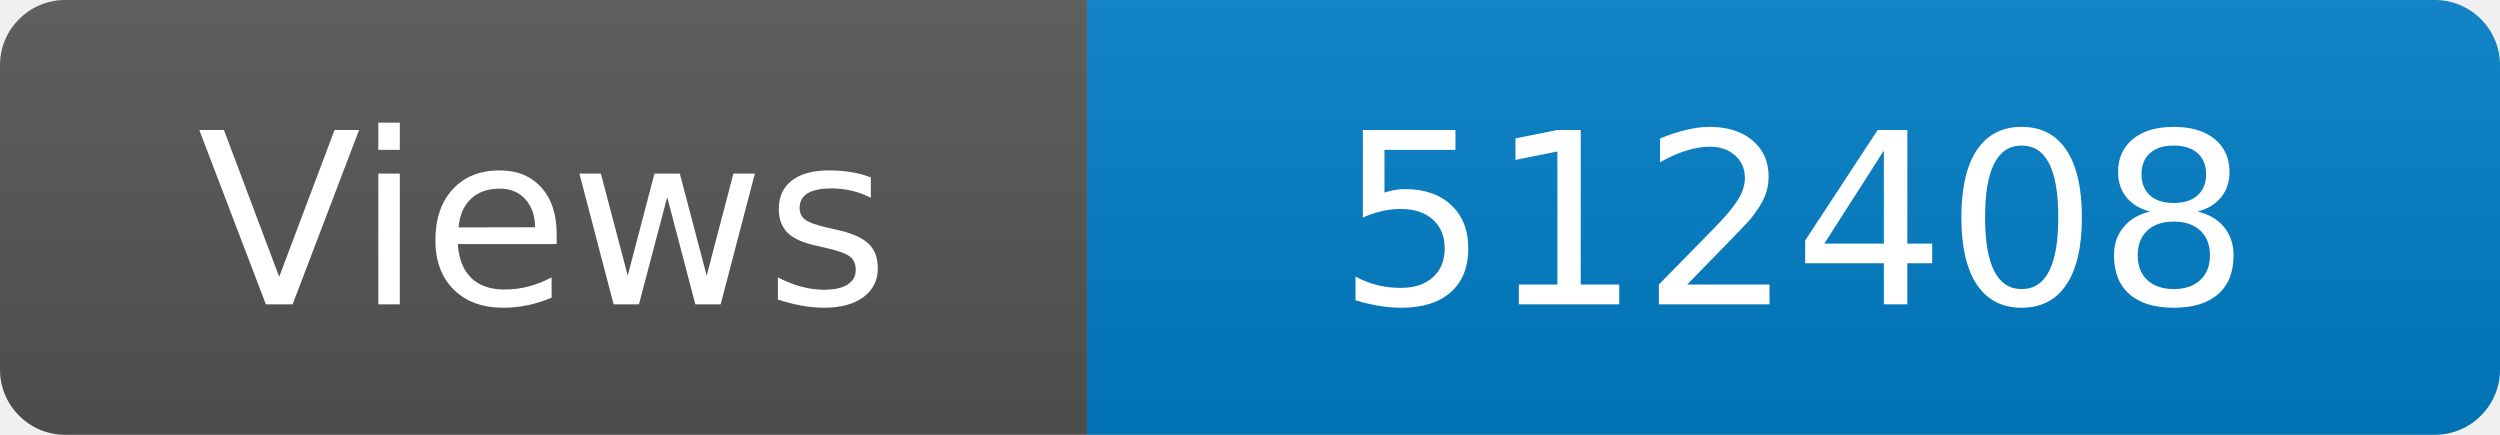
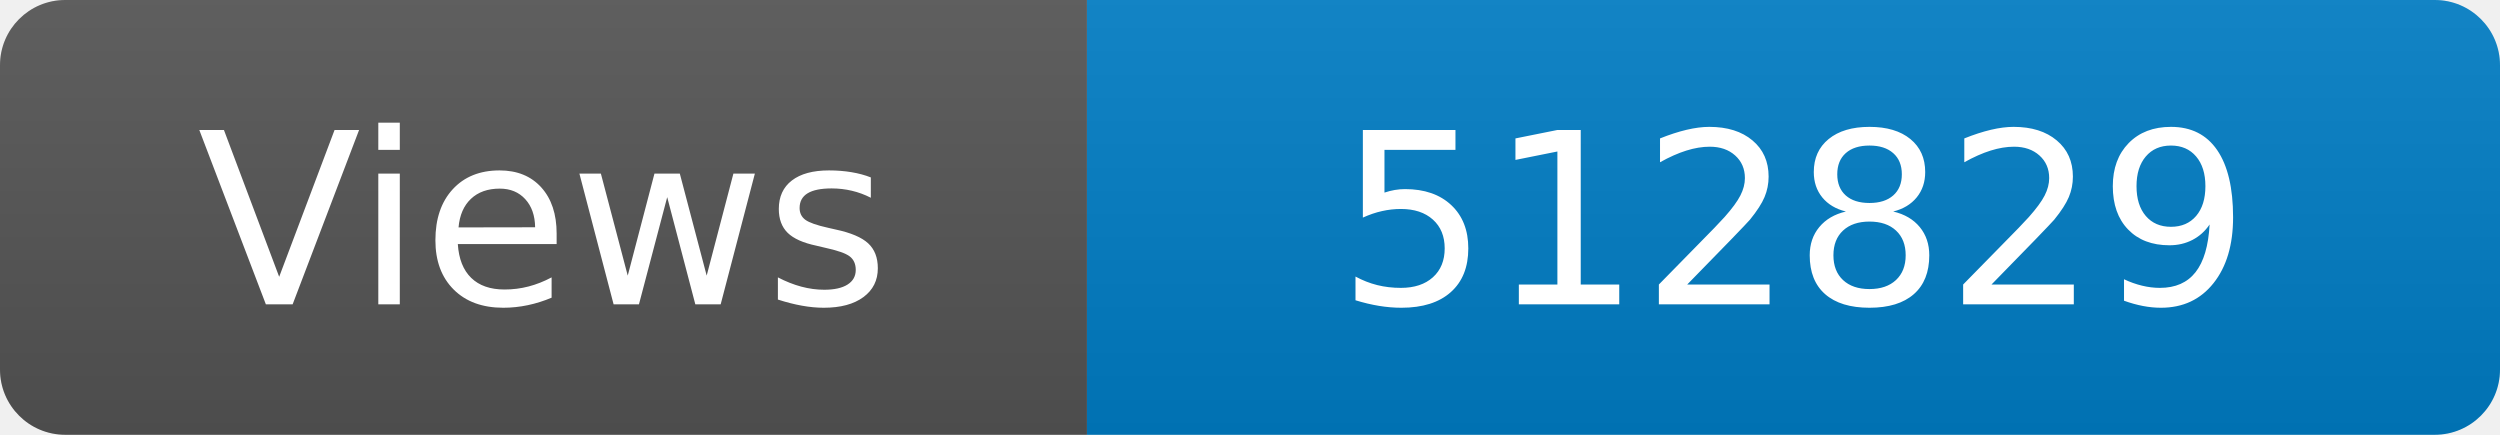
<svg xmlns="http://www.w3.org/2000/svg" width="115" height="20" role="img" aria-label="Maintained?: yes">
  <linearGradient id="s" x2="0" y2="100%">
    <stop offset="0" stop-color="#bbb" stop-opacity=".1" />
    <stop offset="1" stop-opacity=".1" />
  </linearGradient>
  <clipPath id="r">
    <rect width="115" height="20" rx="3" fill="#fff" />
  </clipPath>
  <g clip-path="url(#r)">
    <rect width="50" height="20" fill="#555" />
    <rect x="50" width="160" height="20" fill="#007ec6" />
    <rect width="115" height="20" fill="url(#s)" />
  </g>
  <g fill="#fff" text-anchor="middle" font-family="Verdana,Geneva,DejaVu Sans,sans-serif" font-size="110">
    <text x="250" y="140" transform="scale(.1)" fill="#fff">Views</text>
-     <text x="825" y="140" transform="scale(.1)" fill="#fff">512408</text>
+     <text x="825" y="140" transform="scale(.1)" fill="#fff">512829</text>
  </g>
</svg>
